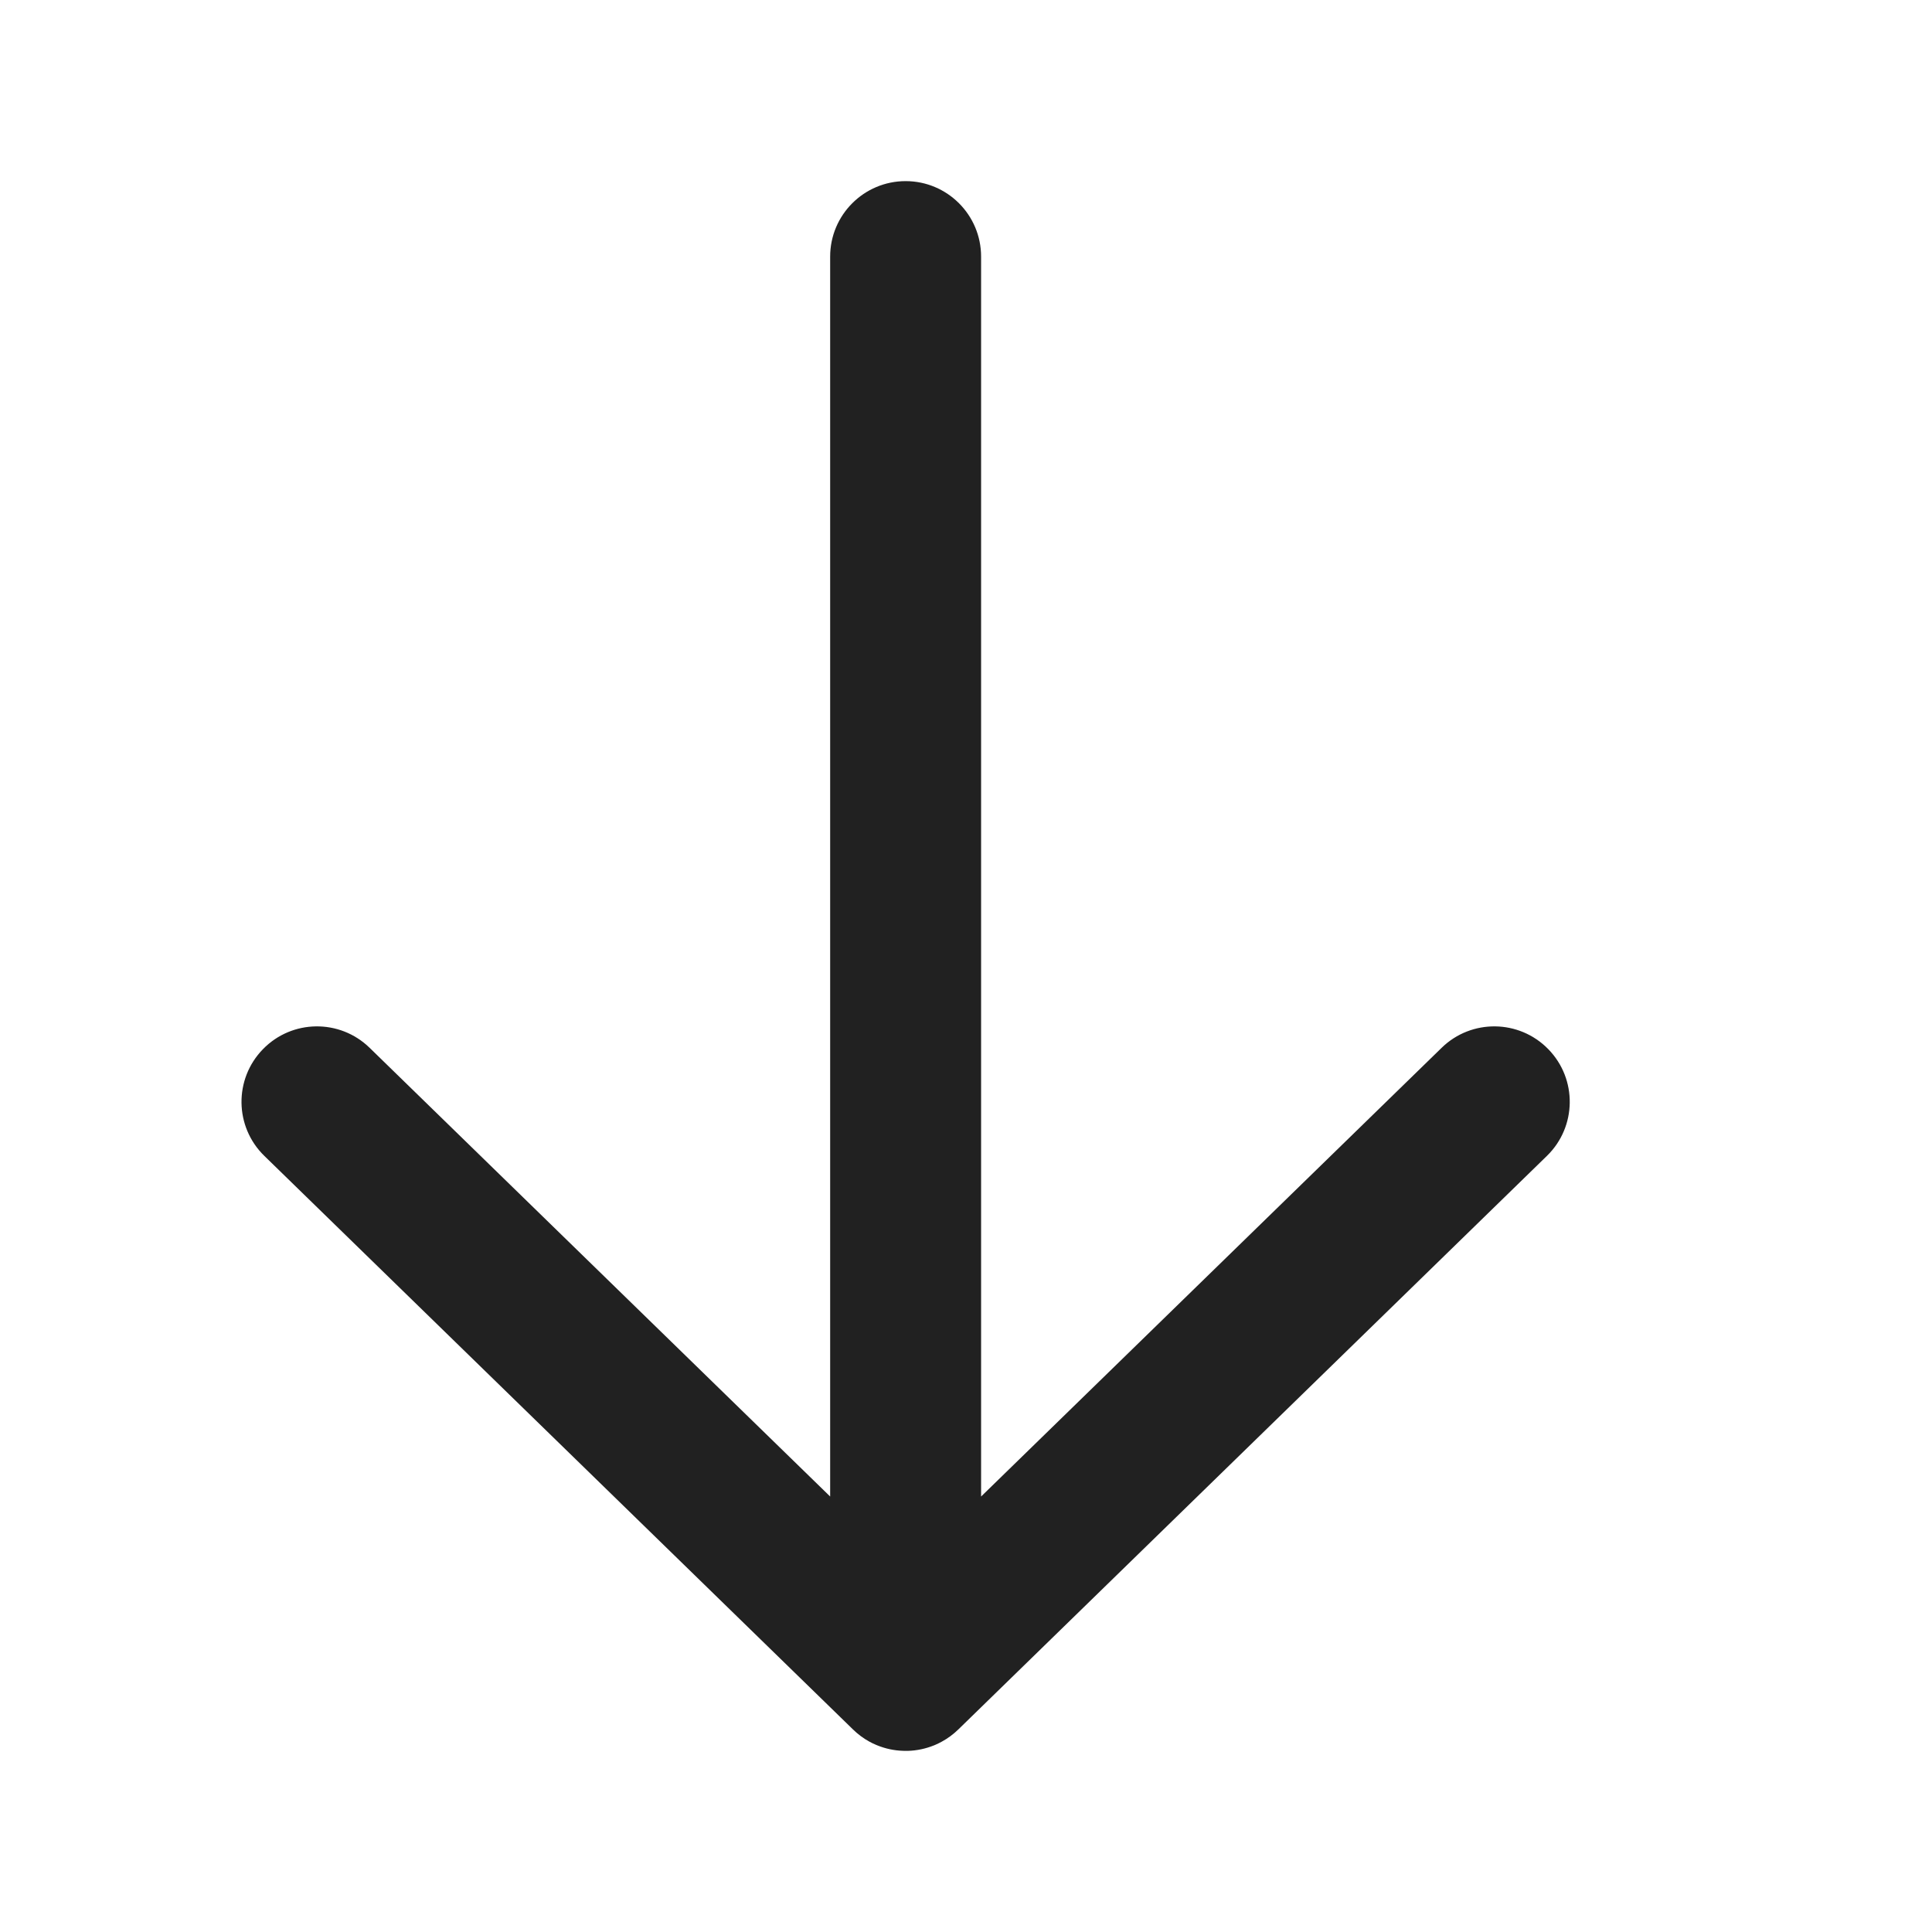
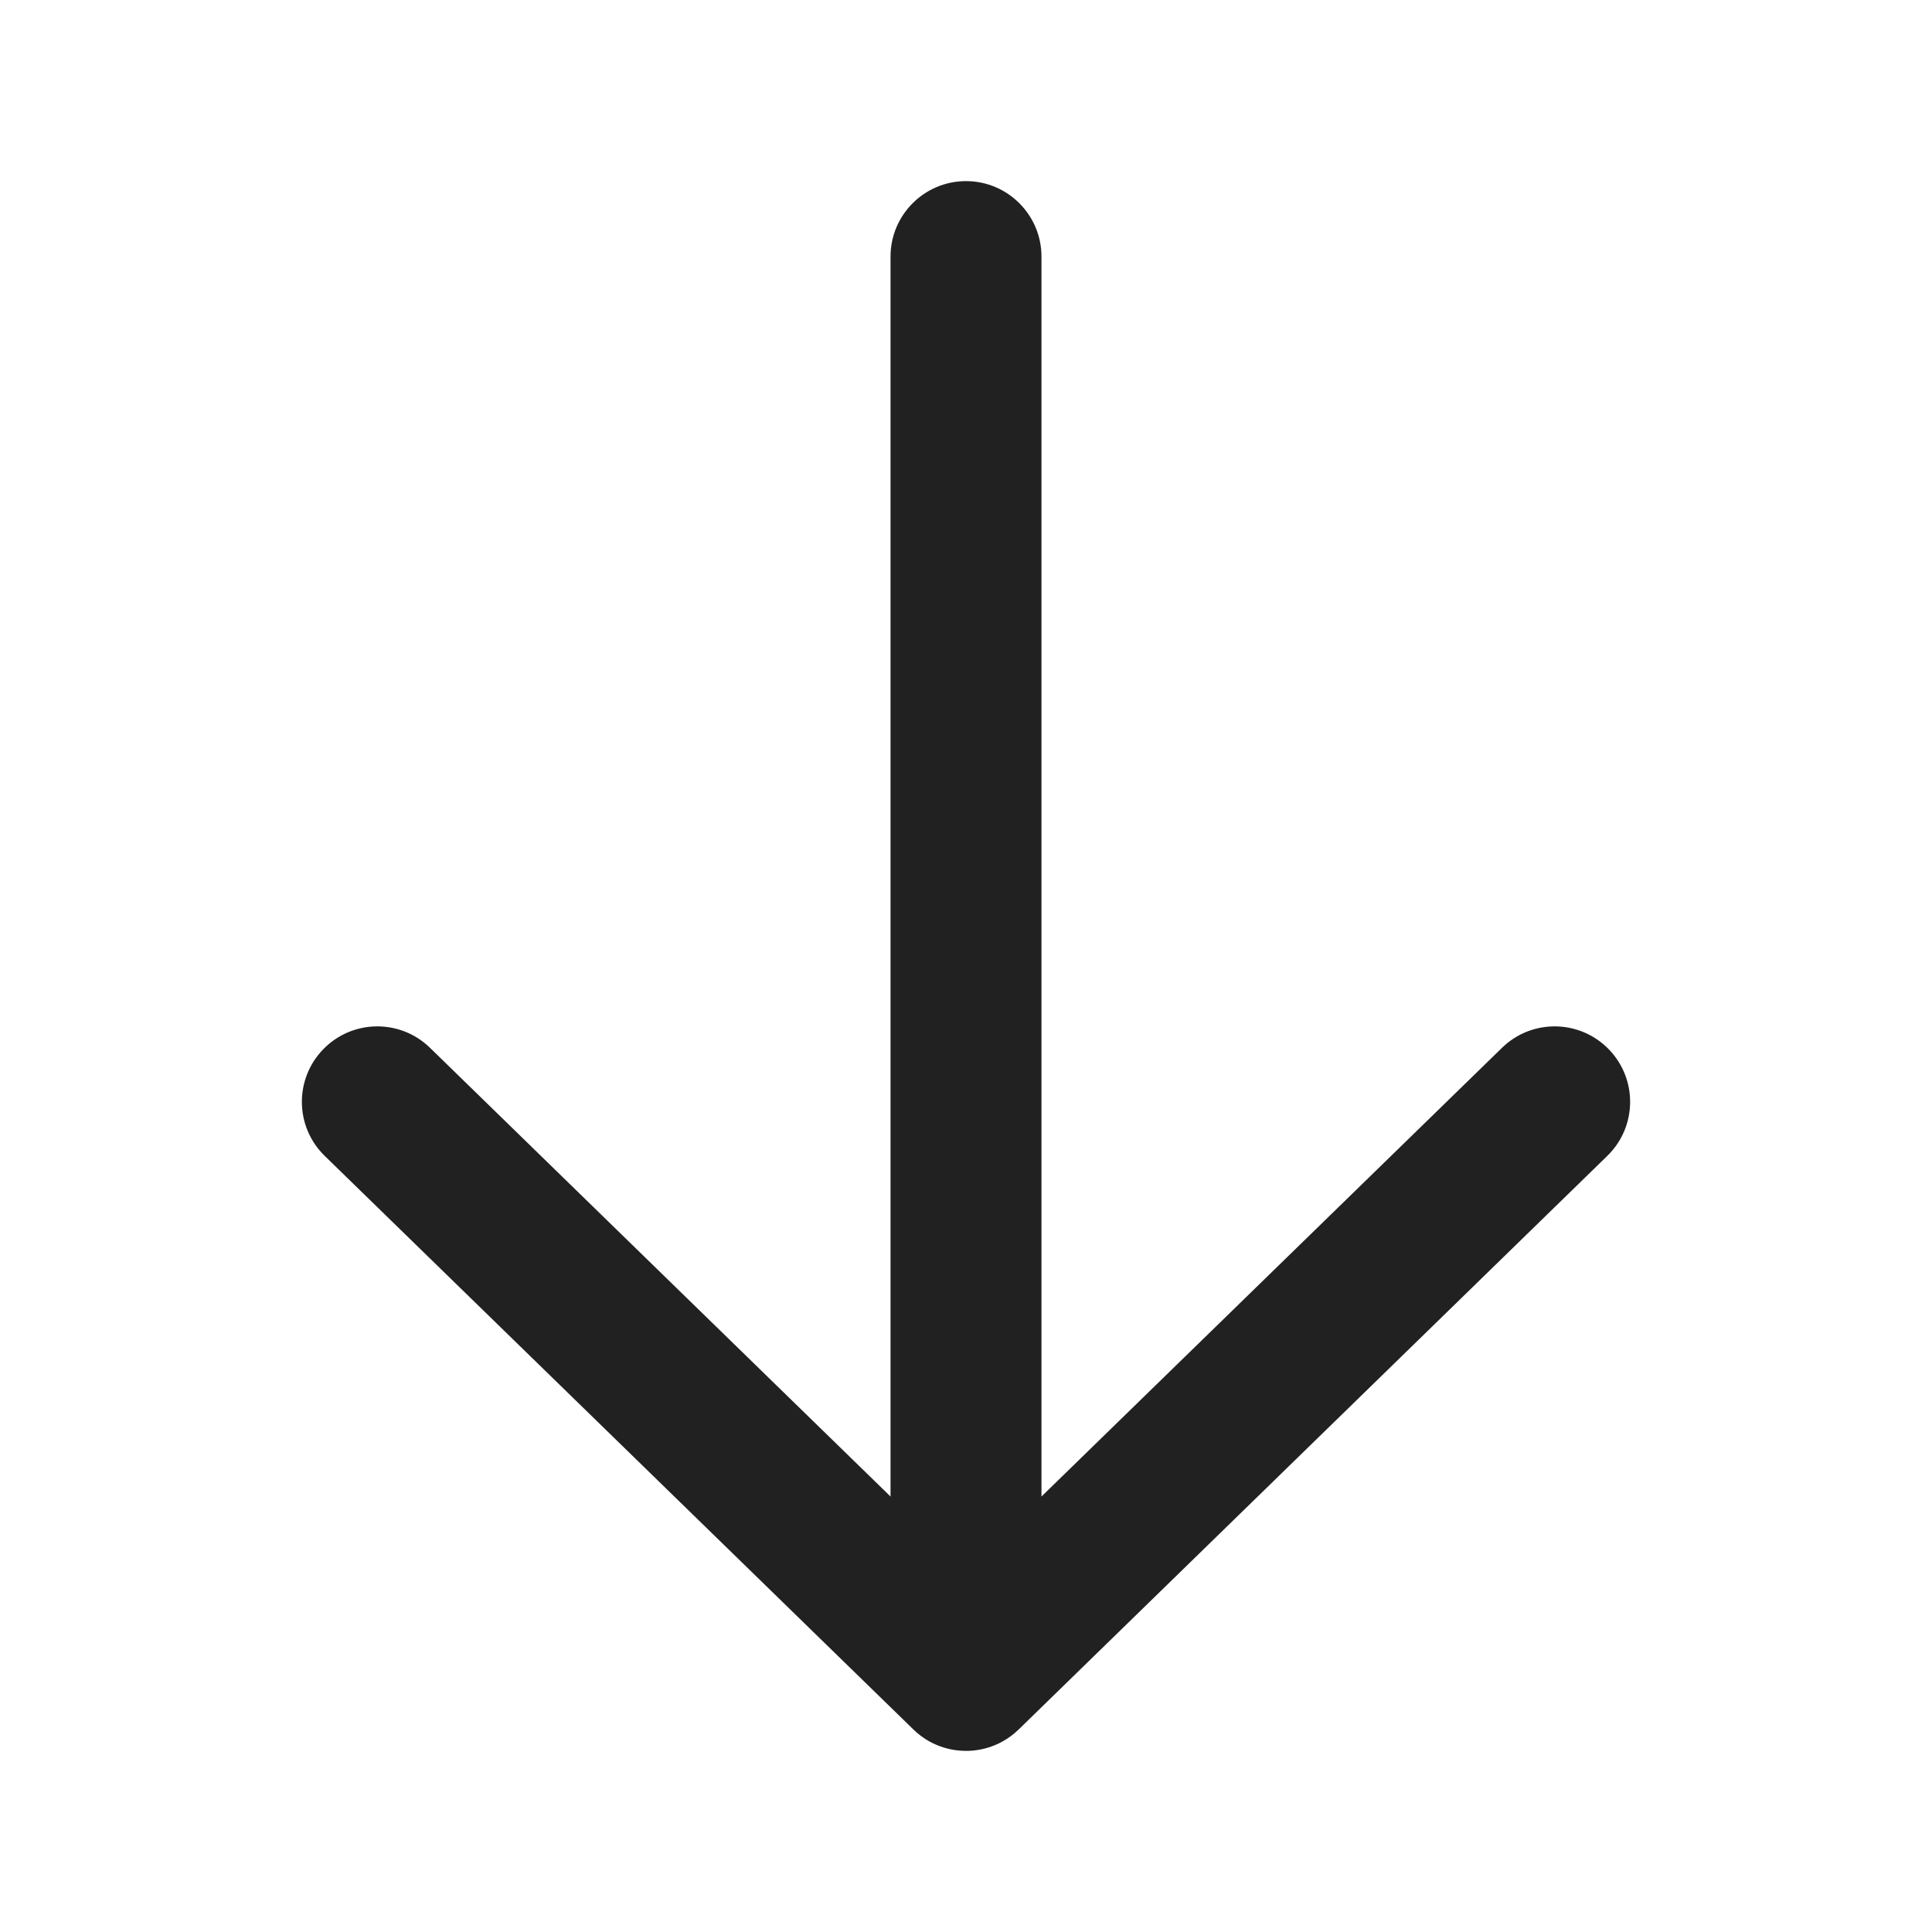
<svg xmlns="http://www.w3.org/2000/svg" width="32" height="32" viewBox="0 0 32 32" fill="none">
-   <path d="M15 3C15.69 3 16.25 3.56 16.25 4.25V24.787L23.878 17.355C24.372 16.873 25.163 16.883 25.645 17.378C26.127 17.872 26.117 18.663 25.622 19.145L15.875 28.643C15.79 28.726 15.696 28.795 15.596 28.849C15.561 28.868 15.526 28.885 15.489 28.901C15.484 28.903 15.478 28.905 15.472 28.908C15.336 28.963 15.188 28.996 15.033 29C15.022 29 15.011 29 15 29C14.985 29 14.97 29 14.955 28.999C14.805 28.994 14.661 28.962 14.529 28.908C14.52 28.905 14.512 28.901 14.503 28.897C14.467 28.882 14.432 28.865 14.398 28.846C14.3 28.792 14.208 28.724 14.125 28.642L4.378 19.145C3.883 18.663 3.873 17.872 4.355 17.378C4.836 16.883 5.628 16.873 6.122 17.355L13.75 24.787V4.25C13.75 3.56 14.31 3 15 3Z" fill="#212121" />
+   <path d="M16 3C16.69 3 17.25 3.56 17.25 4.25V24.787L24.878 17.355C25.372 16.873 26.163 16.883 26.645 17.378C27.127 17.872 27.117 18.663 26.622 19.145L16.875 28.643C16.79 28.726 16.696 28.795 16.596 28.849C16.561 28.868 16.526 28.885 16.489 28.901C16.484 28.903 16.478 28.905 16.472 28.908C16.336 28.963 16.188 28.996 16.032 29C16.022 29 16.011 29 16 29C15.985 29 15.97 29 15.955 28.999C15.805 28.994 15.661 28.962 15.529 28.908C15.52 28.905 15.512 28.901 15.503 28.897C15.467 28.882 15.432 28.865 15.398 28.846C15.3 28.792 15.208 28.724 15.125 28.642L5.378 19.145C4.883 18.663 4.873 17.872 5.355 17.378C5.836 16.883 6.628 16.873 7.122 17.355L14.75 24.787V4.25C14.75 3.56 15.31 3 16 3Z" fill="#212121" />
</svg>
